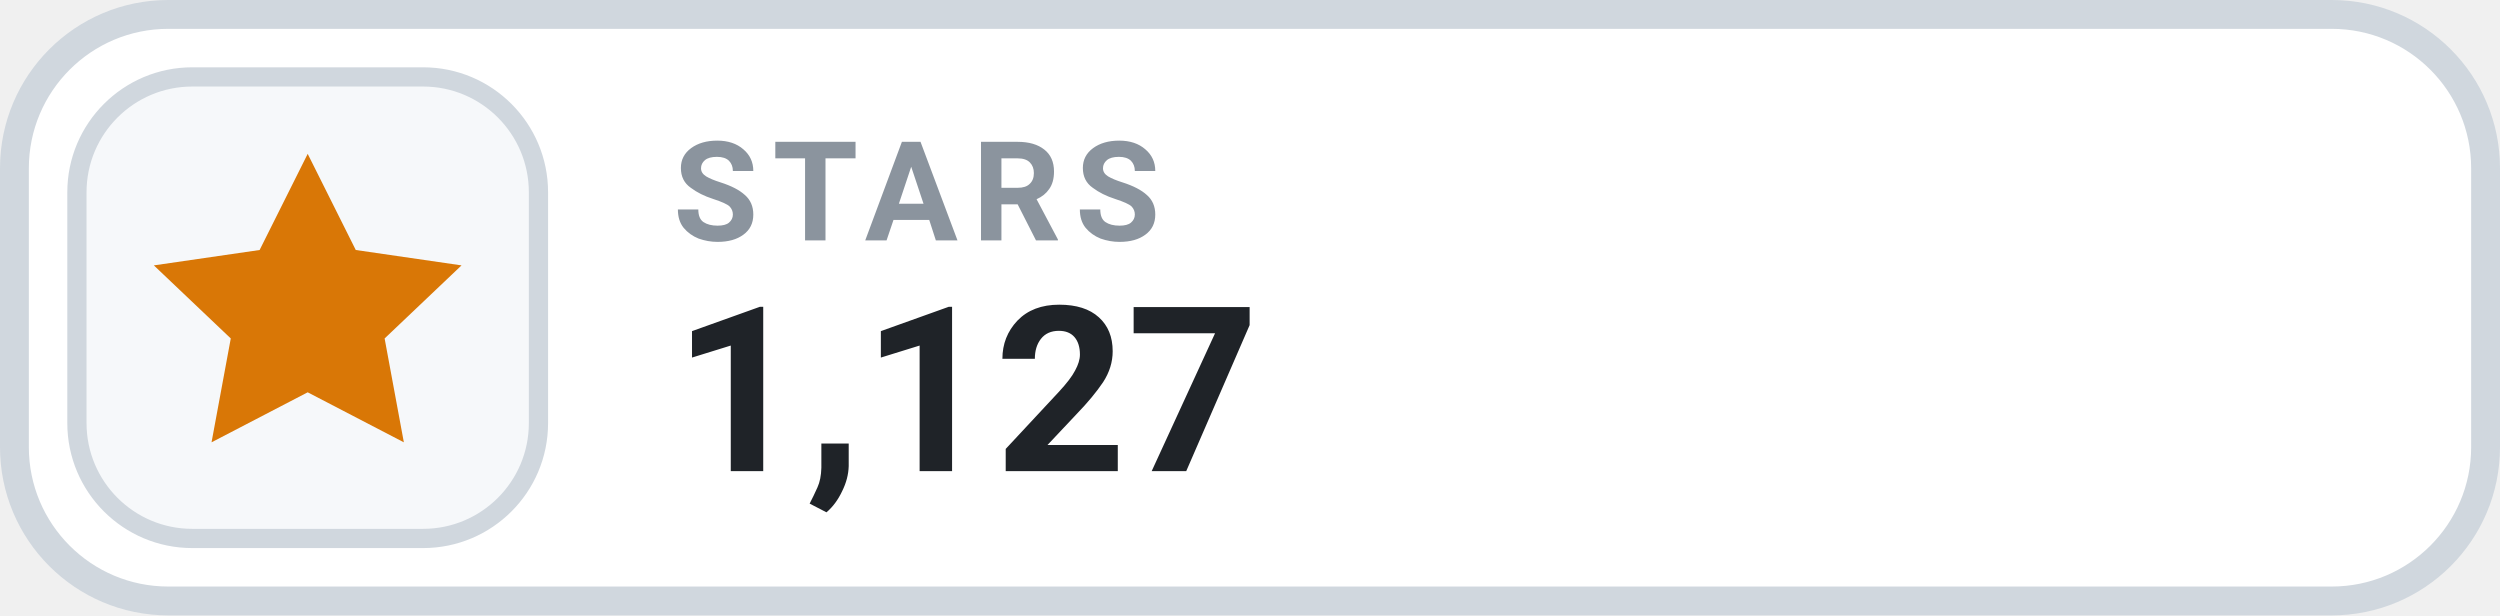
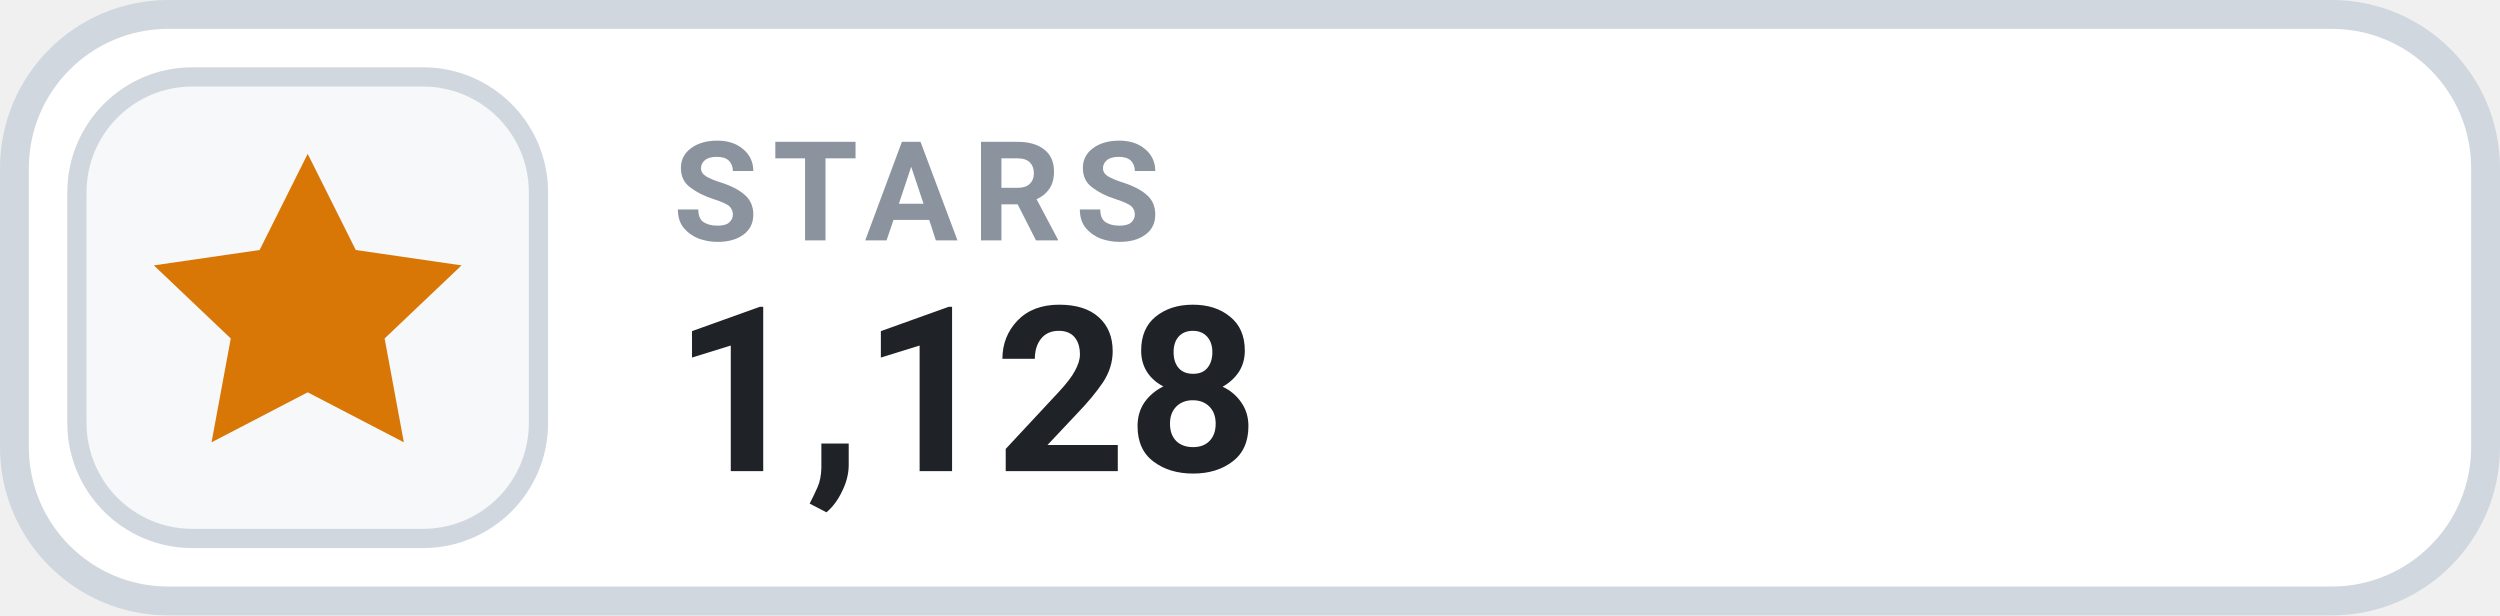
- <svg xmlns="http://www.w3.org/2000/svg" width="130" height="32" viewBox="0 0 130 32" role="img" aria-label="STARS 1,127">
+ <svg xmlns="http://www.w3.org/2000/svg" width="130" height="32" viewBox="0 0 130 32" role="img" aria-label="STARS 1,128">
  <rect x=".75" y=".75" width="128.5" height="30.5" rx="8" fill="#FFFFFF" stroke="#D0D7DE" stroke-width="1.5" />
  <rect x="4" y="4" width="24" height="24" rx="6" fill="#F6F8FA" stroke="#D0D7DE" stroke-width="1" />
  <g transform="translate(16 16)" style="color:#D97706;">
    <path d="M0 -8 l2.5 5 5.5 .8 -4 3.8 1 5.4 -5 -2.6 -5 2.6 1 -5.4 -4 -3.8 5.5 -.8 Z" fill="currentColor" />
  </g>
  <text x="35" y="12.5" fill="#8B949E" font-family="-apple-system,BlinkMacSystemFont,'Segoe UI',Roboto,Helvetica,Arial,sans-serif" font-size="7.2" font-weight="700" letter-spacing=".75">STARS</text>
-   <text x="35" y="24.5" fill="#1F2328" font-family="-apple-system,BlinkMacSystemFont,'Segoe UI',Roboto,Helvetica,Arial,sans-serif" font-size="12" font-weight="700">1,127</text>
+   <text x="35" y="24.5" fill="#1F2328" font-family="-apple-system,BlinkMacSystemFont,'Segoe UI',Roboto,Helvetica,Arial,sans-serif" font-size="12" font-weight="700">1,128</text>
</svg>
